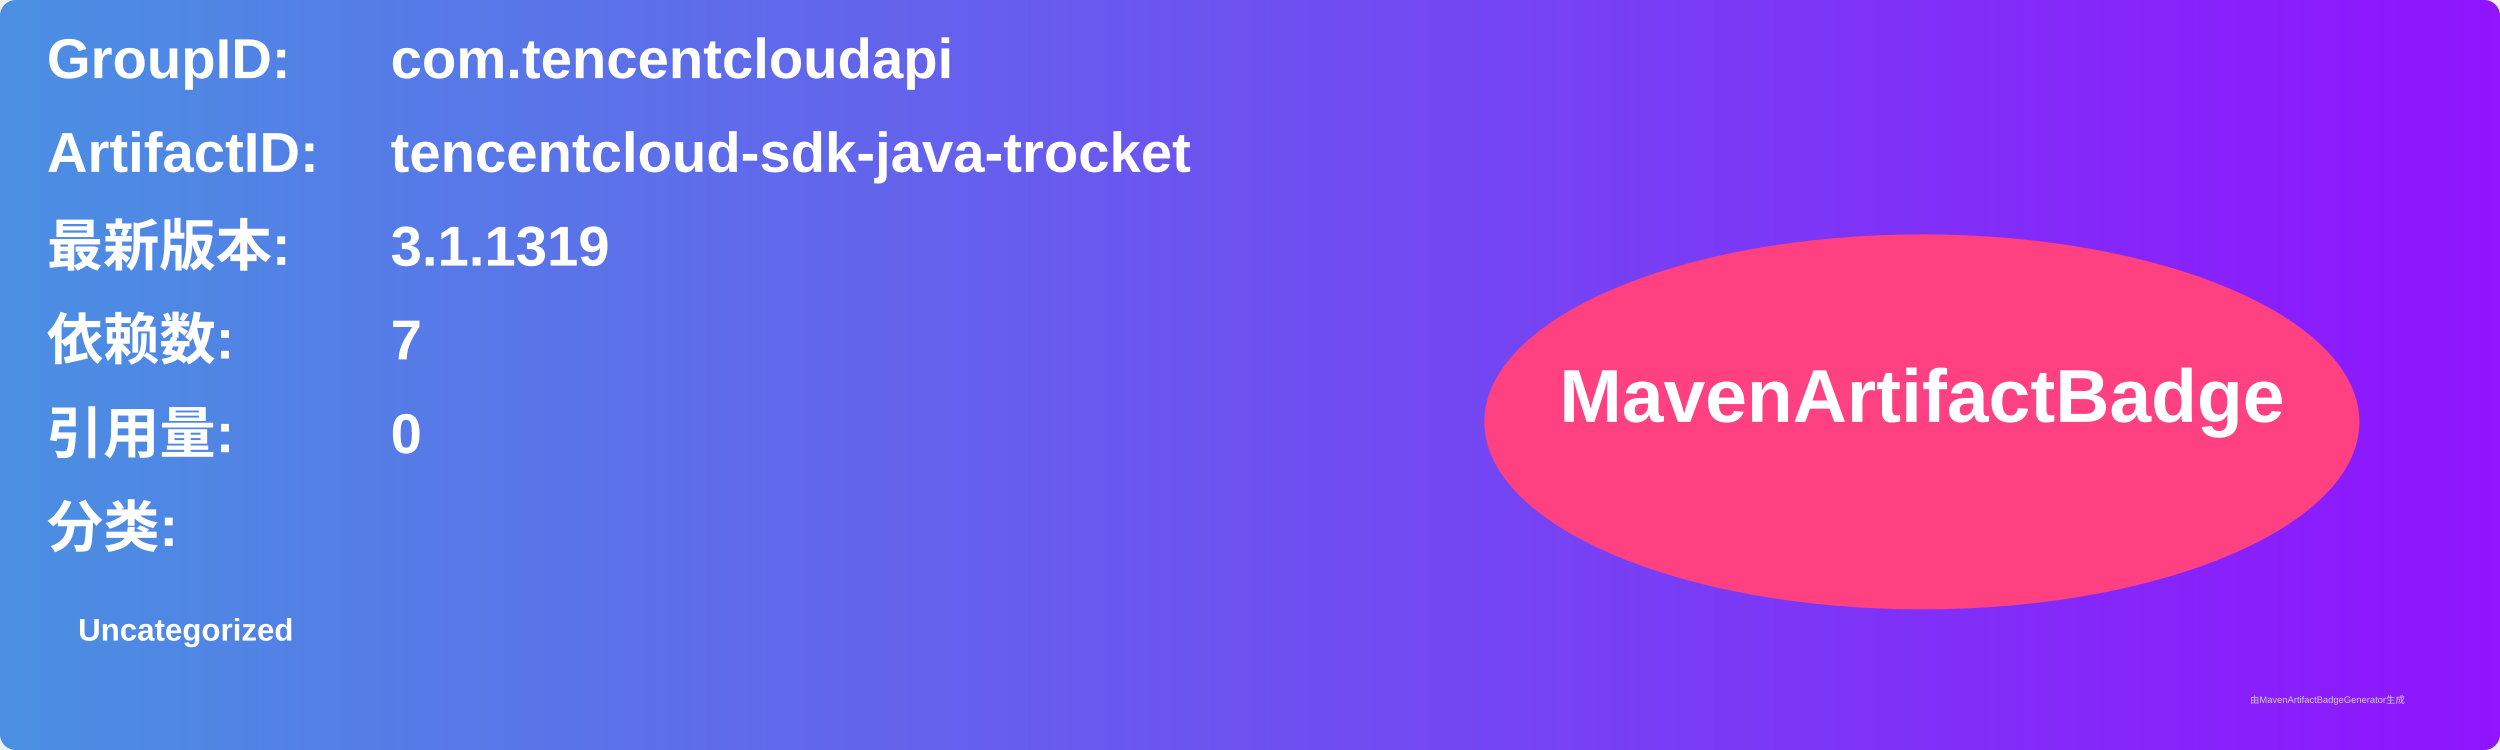
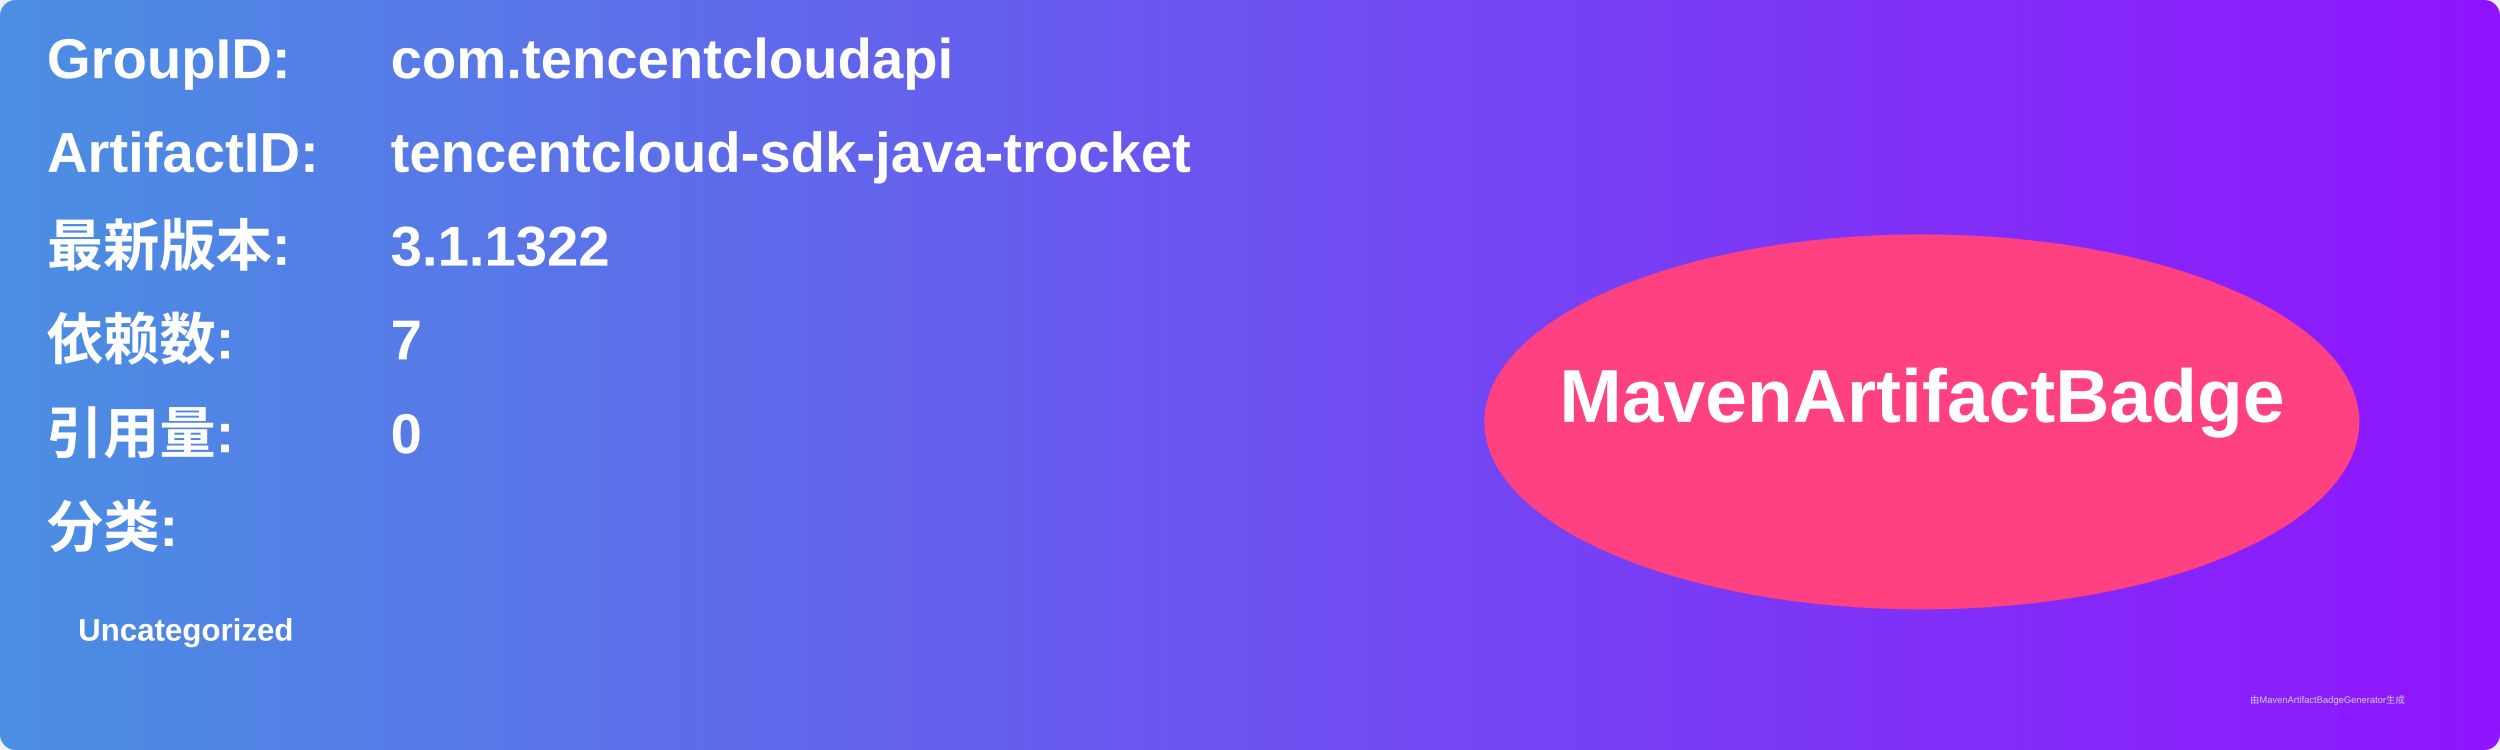
<svg xmlns="http://www.w3.org/2000/svg" width="800" height="240" viewBox="0 0 800 240">
  <linearGradient id="grad" x1="0%" y1="0%" x2="100%" y2="0%">
    <stop offset="0%" stop-color="#4a90e2" />
    <stop offset="100%" stop-color="#9013fe" />
  </linearGradient>
  <rect width="100%" height="100%" rx="5" ry="5" fill="url(#grad)" />
  <g transform="translate(15, 15)">
    <text x="0" y="10" font-family="Arial" font-size="18" fill="white" font-weight="bold" width="260">GroupID:</text>
    <text x="110" y="10" font-family="Arial" font-size="18" fill="white" font-weight="bold" width="460">com.tencentcloudapi</text>
    <text x="0" y="40" font-family="Arial" font-size="18" fill="white" font-weight="bold" width="260">ArtifactID:</text>
    <text x="110" y="40" font-family="Arial" font-size="18" fill="white" font-weight="bold" width="460">tencentcloud-sdk-java-trocket</text>
    <text x="0" y="70" font-family="Arial" font-size="18" fill="white" font-weight="bold">最新版本:</text>
    <text x="110" y="70" font-family="Arial" font-size="18" fill="white" font-weight="bold">
-       <tspan font-weight="bold">3.1.1319</tspan>
+       <tspan font-weight="bold">3.1.1322</tspan>
    </text>
    <text x="0" y="100" font-family="Arial" font-size="18" fill="white" font-weight="bold">依赖数: </text>
    <text x="110" y="100" font-family="Arial" font-size="18" fill="white">
      <tspan font-weight="bold">7</tspan>
    </text>
    <text x="0" y="130" font-family="Arial" font-size="18" fill="white" font-weight="bold">引用量: </text>
    <text x="110" y="130" font-family="Arial" font-size="18" fill="white">
      <tspan font-weight="bold">0</tspan>
    </text>
    <text x="0" y="160" font-family="Arial" font-size="18" fill="white" font-weight="bold">分类:</text>
    <text x="10" y="190" font-family="Arial" font-size="10" fill="white">
      <tspan font-weight="bold">Uncategorized</tspan>
    </text>
    <ellipse cx="600" cy="120" rx="140" ry="60" fill="#ff4081" />
    <text x="600" y="120" text-anchor="middle" font-family="Arial" font-size="24" fill="white" font-weight="bold">MavenArtifactBadge</text>
  </g>
  <text x="720" y="225" font-family="Arial" font-size="3" fill="#d0d0d0">由MavenArtifactBadgeGenerator生成</text>
</svg>
